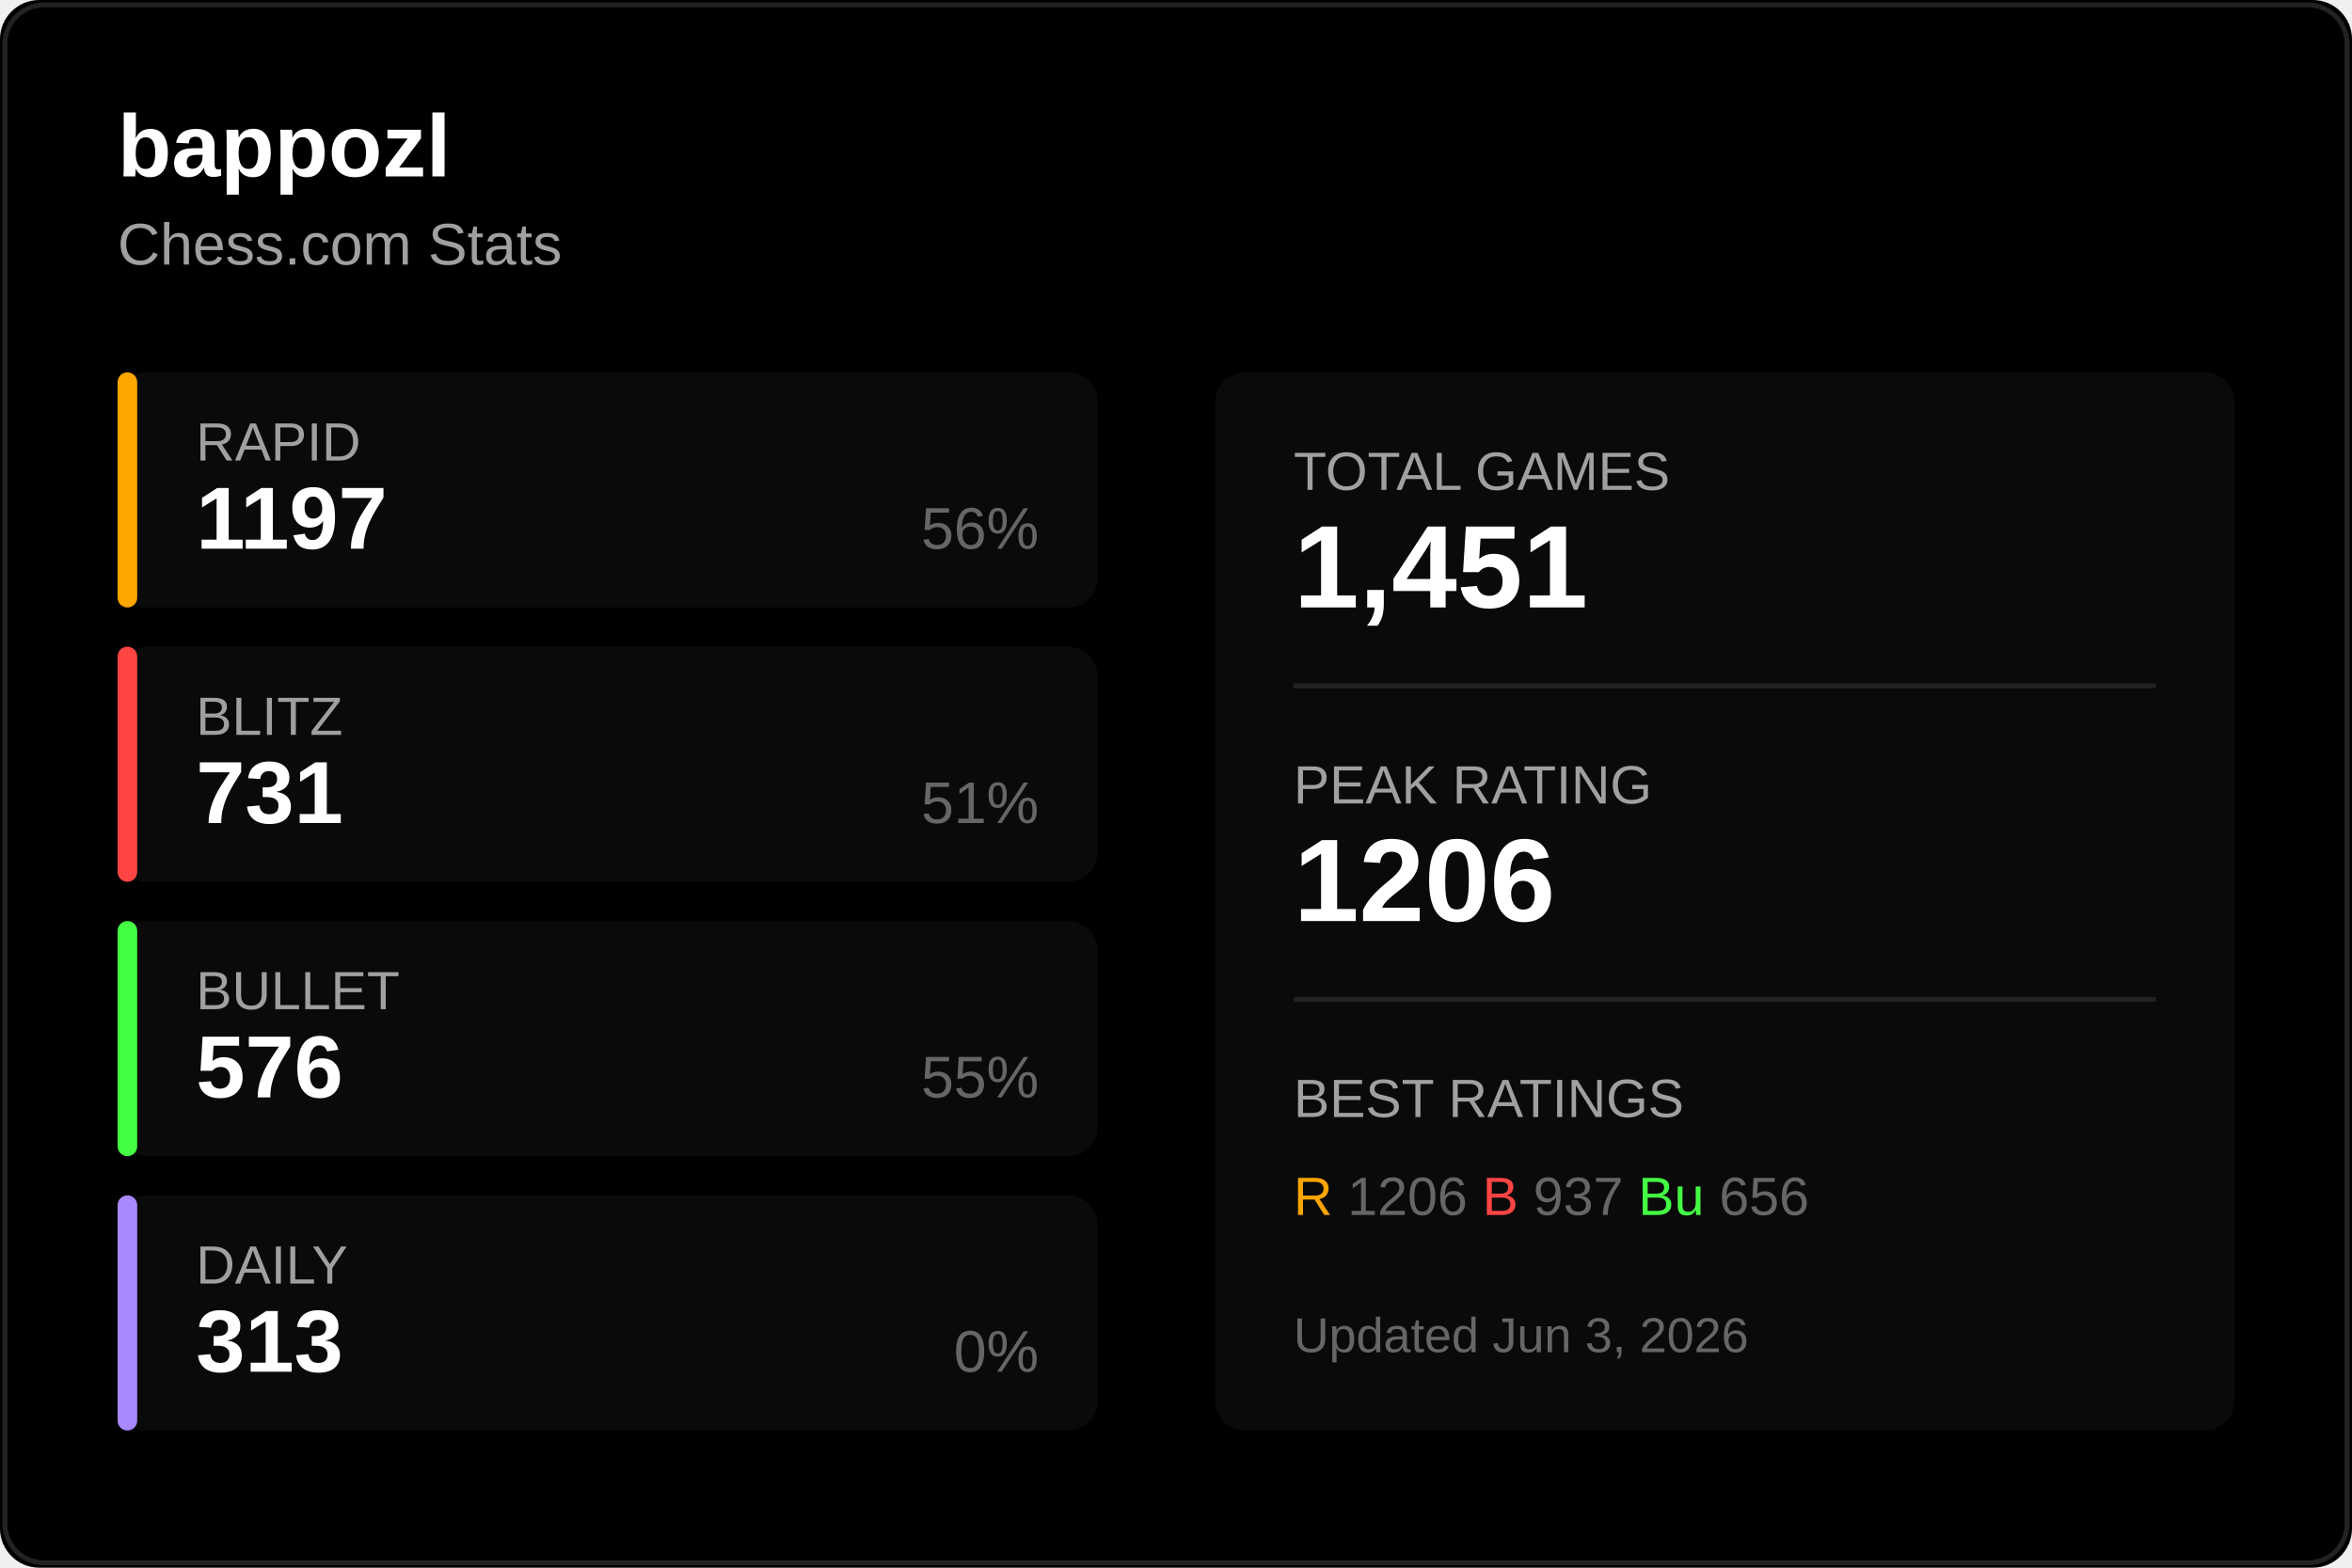
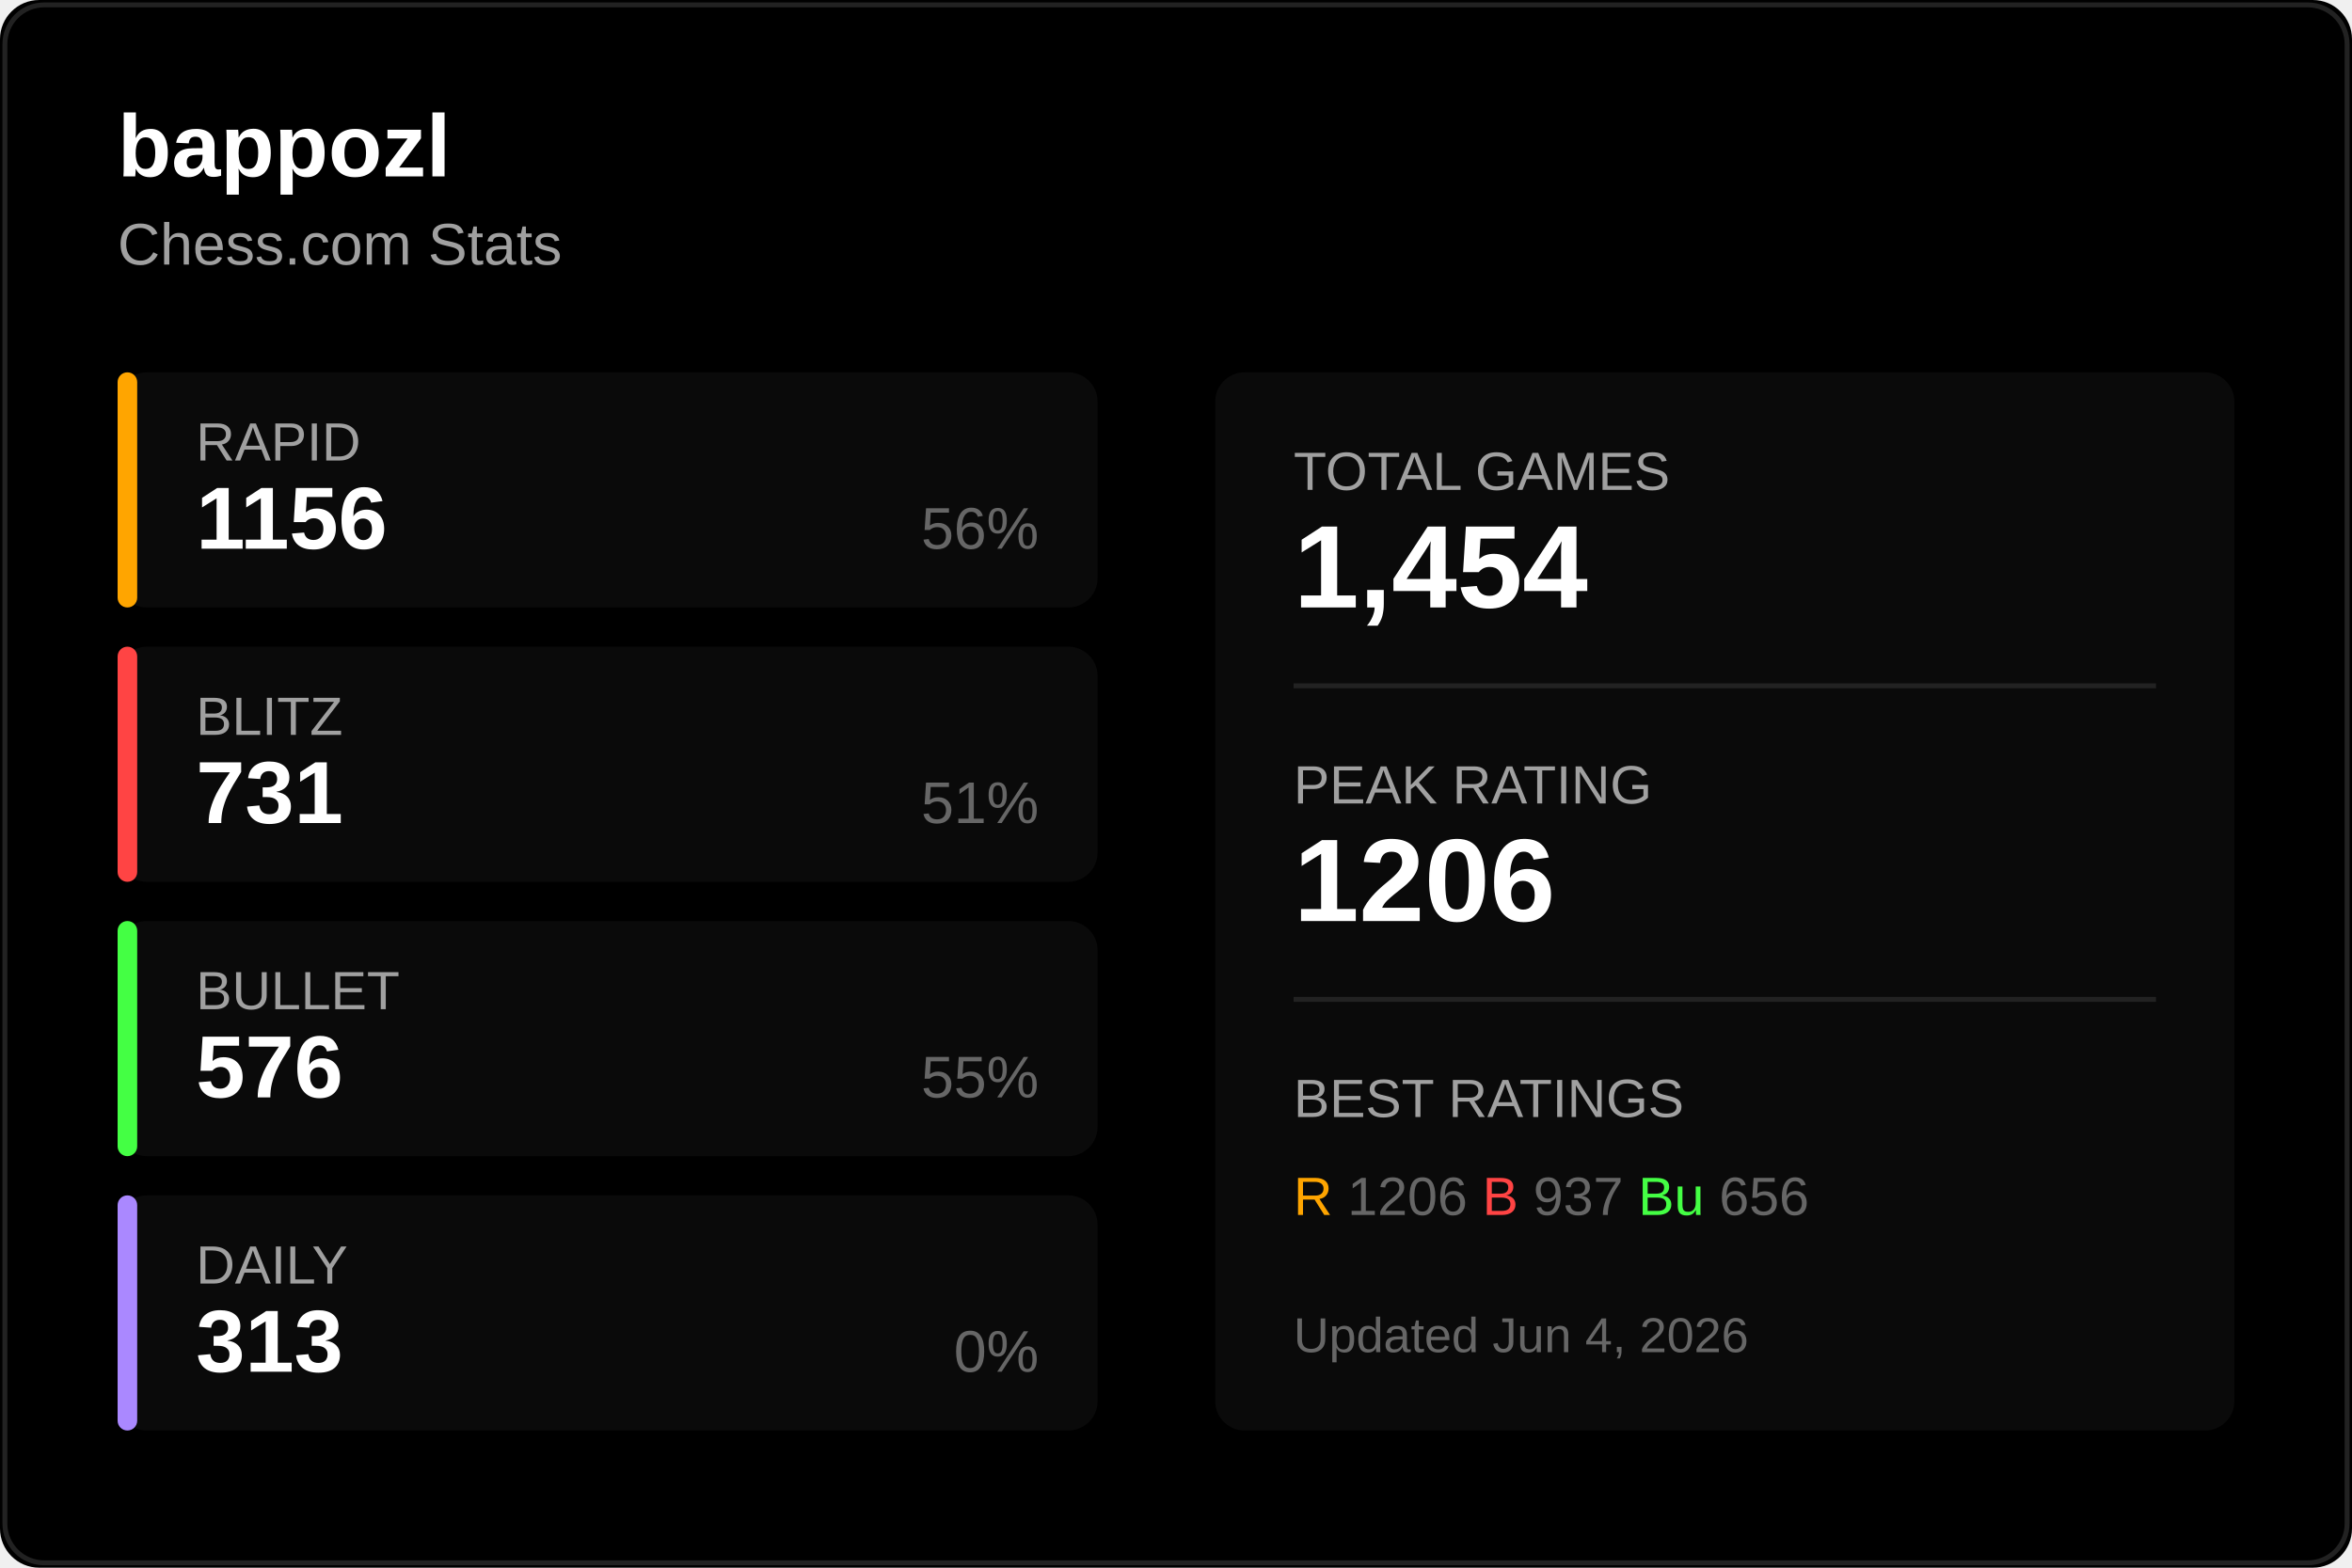
<svg xmlns="http://www.w3.org/2000/svg" width="480" height="320">
  <rect width="480" height="320" fill="#000000" rx="8" />
  <rect x="1" y="1" width="478" height="318" fill="none" stroke="#222222" rx="8" />
  <text x="24" y="36" fill="#ffffff" font-size="18" font-weight="600" font-family="Segoe UI, Arial, sans-serif">
    bappozl
  </text>
  <text x="24" y="54" fill="#a0a0a0" font-size="12" font-family="Segoe UI, Arial, sans-serif">
    Chess.com Stats
  </text>
  <g transform="translate(24, 76)">
    <rect width="200" height="48" fill="#0a0a0a" rx="6" />
    <rect width="4" height="48" fill="#ffa500" rx="2" />
    <text x="16" y="18" fill="#a0a0a0" font-size="11" font-family="Segoe UI, Arial, sans-serif">RAPID</text>
-     <text x="16" y="36" fill="#ffffff" font-size="18" font-weight="600" font-family="Segoe UI, Arial, sans-serif">1197</text>
+     <text x="16" y="36" fill="#ffffff" font-size="18" font-weight="600" font-family="Segoe UI, Arial, sans-serif">1156</text>
    <text x="188" y="36" fill="#666666" font-size="12" font-family="Segoe UI, Arial, sans-serif" text-anchor="end">56%</text>
  </g>
  <g transform="translate(24, 132)">
    <rect width="200" height="48" fill="#0a0a0a" rx="6" />
    <rect width="4" height="48" fill="#ff4444" rx="2" />
    <text x="16" y="18" fill="#a0a0a0" font-size="11" font-family="Segoe UI, Arial, sans-serif">BLITZ</text>
    <text x="16" y="36" fill="#ffffff" font-size="18" font-weight="600" font-family="Segoe UI, Arial, sans-serif">731</text>
    <text x="188" y="36" fill="#666666" font-size="12" font-family="Segoe UI, Arial, sans-serif" text-anchor="end">51%</text>
  </g>
  <g transform="translate(24, 188)">
    <rect width="200" height="48" fill="#0a0a0a" rx="6" />
    <rect width="4" height="48" fill="#44ff44" rx="2" />
    <text x="16" y="18" fill="#a0a0a0" font-size="11" font-family="Segoe UI, Arial, sans-serif">BULLET</text>
    <text x="16" y="36" fill="#ffffff" font-size="18" font-weight="600" font-family="Segoe UI, Arial, sans-serif">576</text>
    <text x="188" y="36" fill="#666666" font-size="12" font-family="Segoe UI, Arial, sans-serif" text-anchor="end">55%</text>
  </g>
  <g transform="translate(24, 244)">
    <rect width="200" height="48" fill="#0a0a0a" rx="6" />
    <rect width="4" height="48" fill="#aa88ff" rx="2" />
    <text x="16" y="18" fill="#a0a0a0" font-size="11" font-family="Segoe UI, Arial, sans-serif">DAILY</text>
    <text x="16" y="36" fill="#ffffff" font-size="18" font-weight="600" font-family="Segoe UI, Arial, sans-serif">313</text>
    <text x="188" y="36" fill="#666666" font-size="12" font-family="Segoe UI, Arial, sans-serif" text-anchor="end">0%</text>
  </g>
  <g transform="translate(248, 76)">
    <rect width="208" height="216" fill="#0a0a0a" rx="6" />
    <text x="16" y="24" fill="#a0a0a0" font-size="11" font-family="Segoe UI, Arial, sans-serif">TOTAL GAMES</text>
-     <text x="16" y="48" fill="#ffffff" font-size="24" font-weight="600" font-family="Segoe UI, Arial, sans-serif">1,451</text>
+     <text x="16" y="48" fill="#ffffff" font-size="24" font-weight="600" font-family="Segoe UI, Arial, sans-serif">1,454</text>
    <line x1="16" y1="64" x2="192" y2="64" stroke="#222222" />
    <text x="16" y="88" fill="#a0a0a0" font-size="11" font-family="Segoe UI, Arial, sans-serif">PEAK RATING</text>
    <text x="16" y="112" fill="#ffffff" font-size="24" font-weight="600" font-family="Segoe UI, Arial, sans-serif">1206</text>
    <line x1="16" y1="128" x2="192" y2="128" stroke="#222222" />
    <text x="16" y="152" fill="#a0a0a0" font-size="11" font-family="Segoe UI, Arial, sans-serif">BEST RATINGS</text>
    <text x="16" y="172" fill="#666666" font-size="11" font-family="Segoe UI, Arial, sans-serif">
      <tspan fill="#ffa500">R</tspan> 1206
      <tspan fill="#ff4444">B</tspan> 937
      <tspan fill="#44ff44">Bu</tspan> 656
    </text>
    <text x="16" y="200" fill="#666666" font-size="10" font-family="Segoe UI, Arial, sans-serif">
-       Updated Jun 3, 2026
+       Updated Jun 4, 2026
    </text>
  </g>
</svg>
